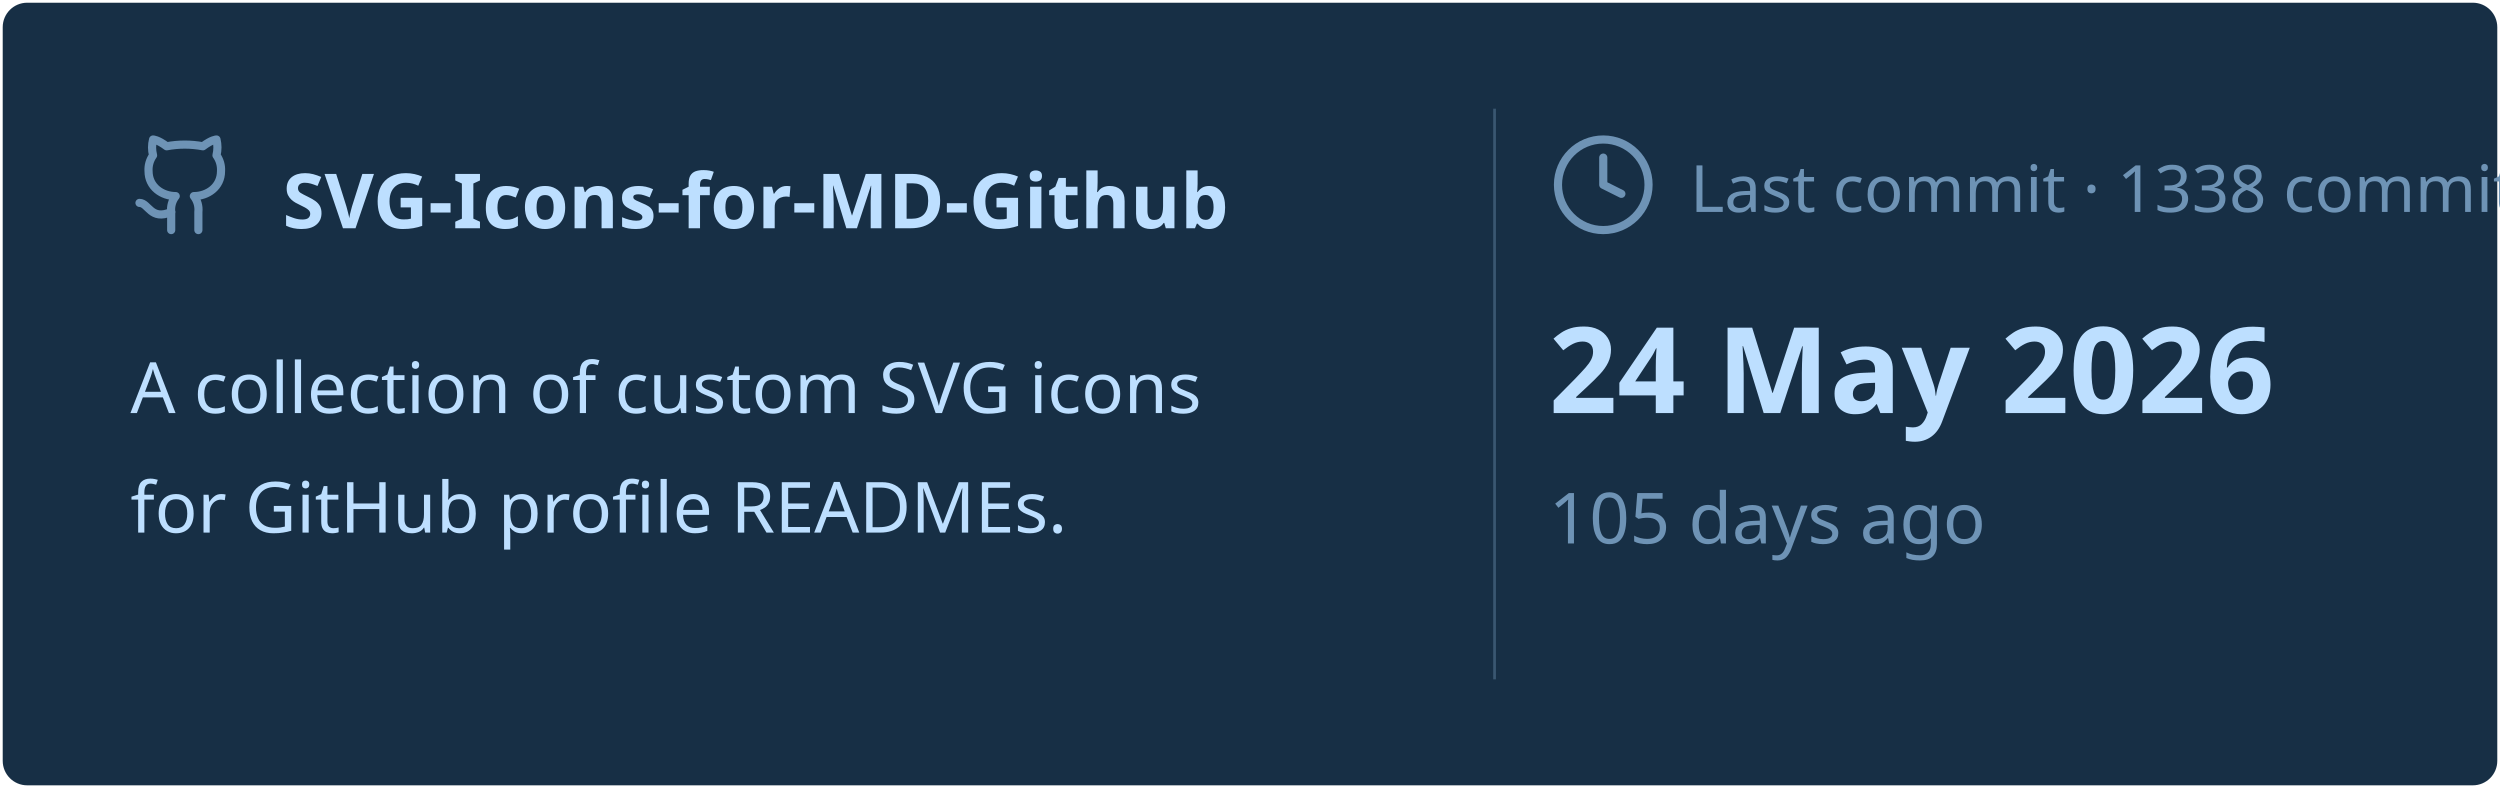
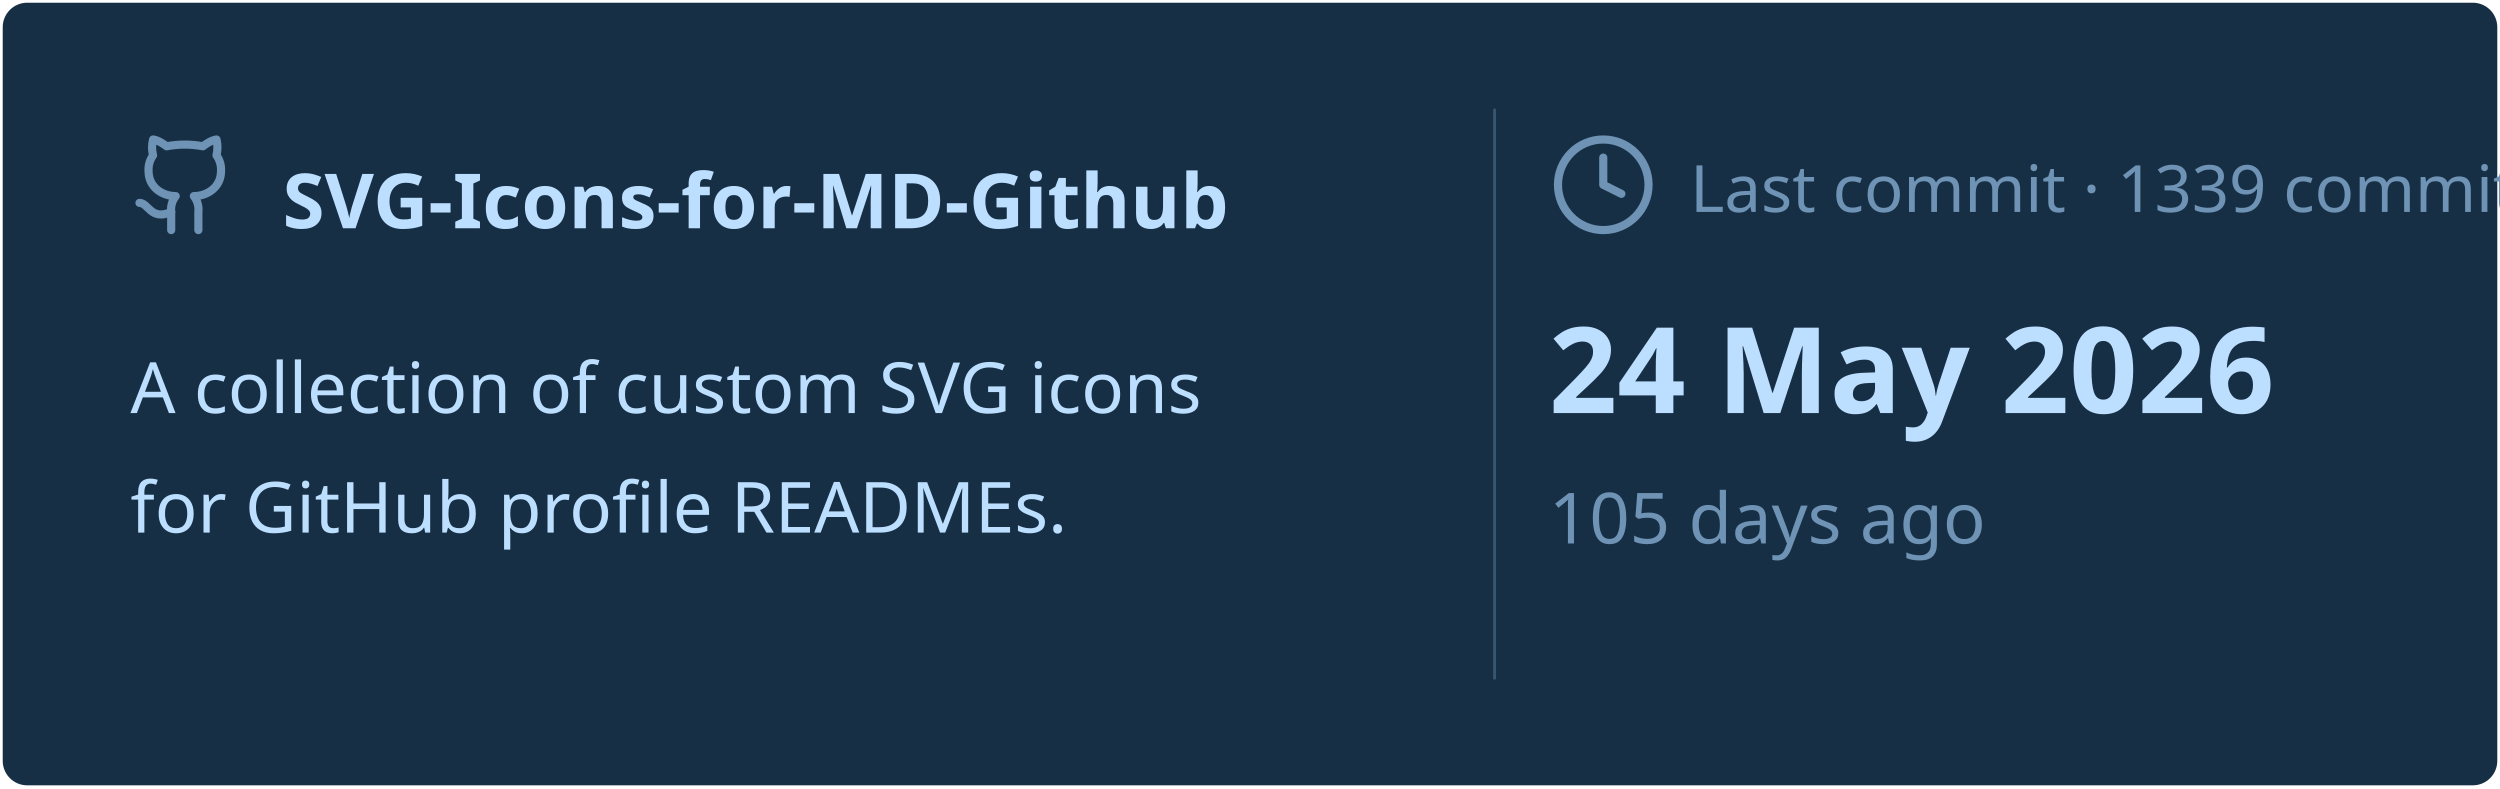
<svg xmlns="http://www.w3.org/2000/svg" viewBox="0 0 460 145" width="460px" height="145px">
  <rect stroke="#000000" stroke-opacity="0" fill="#172F45" rx="4.5" x="0.5" y="0.5" width="459" height="144" />
  <g transform="translate(24, 42)">
    <svg x="0" y="-18" width="20" height="20" viewBox="0 0 24 24" fill="none" stroke="#6E93B5" stroke-width="1.8" stroke-linecap="round" stroke-linejoin="round">
      <path d="M15 22v-4a4.8 4.8 0 0 0-1-3.5c3 0 6-2 6-5.5.08-1.25-.27-2.48-1-3.5.28-1.15.28-2.35 0-3.5 0 0-1 0-3 1.5-2.64-.5-5.36-.5-8 0C6 2 5 2 5 2c-.3 1.15-.3 2.35 0 3.5A5.403 5.403 0 0 0 4 9c0 3.5 3 5.5 6 5.5-.39.49-.68 1.05-.85 1.65-.17.6-.22 1.23-.15 1.85v4" />
      <path d="M9 18c-4.51 2-5-2-7-2" />
    </svg>
    <text x="28" y="0" font-family="&quot;Segoe UI&quot;, Ubuntu, sans-serif" font-size="14" font-weight="700" fill="#BDDFFF">SVG-Icons-for-MD-Github</text>
  </g>
  <text x="24" y="76" font-family="&quot;Segoe UI&quot;, Ubuntu, sans-serif" font-size="13" font-weight="400" fill="#BDDFFF">A collection of custom SVG icons</text>
  <text x="24" y="98" font-family="&quot;Segoe UI&quot;, Ubuntu, sans-serif" font-size="13" font-weight="400" fill="#BDDFFF">for GitHub profile READMEs.</text>
  <line x1="275" y1="20" x2="275" y2="125" stroke="#6E93B5" stroke-width="0.5" stroke-opacity="0.4" />
  <svg x="285" y="24" width="20" height="20" viewBox="0 0 24 24" fill="none" stroke="#6E93B5" stroke-width="1.8" stroke-linecap="round" stroke-linejoin="round">
    <circle cx="12" cy="12" r="10" />
    <polyline points="12 6 12 12 16 14" />
  </svg>
-   <text x="311" y="39" font-family="&quot;Segoe UI&quot;, Ubuntu, sans-serif" font-size="12" font-weight="400" fill="#6E93B5">Last commit · 1338 commits</text>
+   <text x="311" y="39" font-family="&quot;Segoe UI&quot;, Ubuntu, sans-serif" font-size="12" font-weight="400" fill="#6E93B5">Last commit · 1339 commits</text>
  <text x="285" y="76" font-family="&quot;Segoe UI&quot;, Ubuntu, sans-serif" font-size="22" font-weight="700" fill="#BDDFFF">24 May 2026</text>
  <text x="285" y="100" font-family="&quot;Segoe UI&quot;, Ubuntu, sans-serif" font-size="13" font-weight="400" fill="#6E93B5">105 days ago</text>
</svg>
